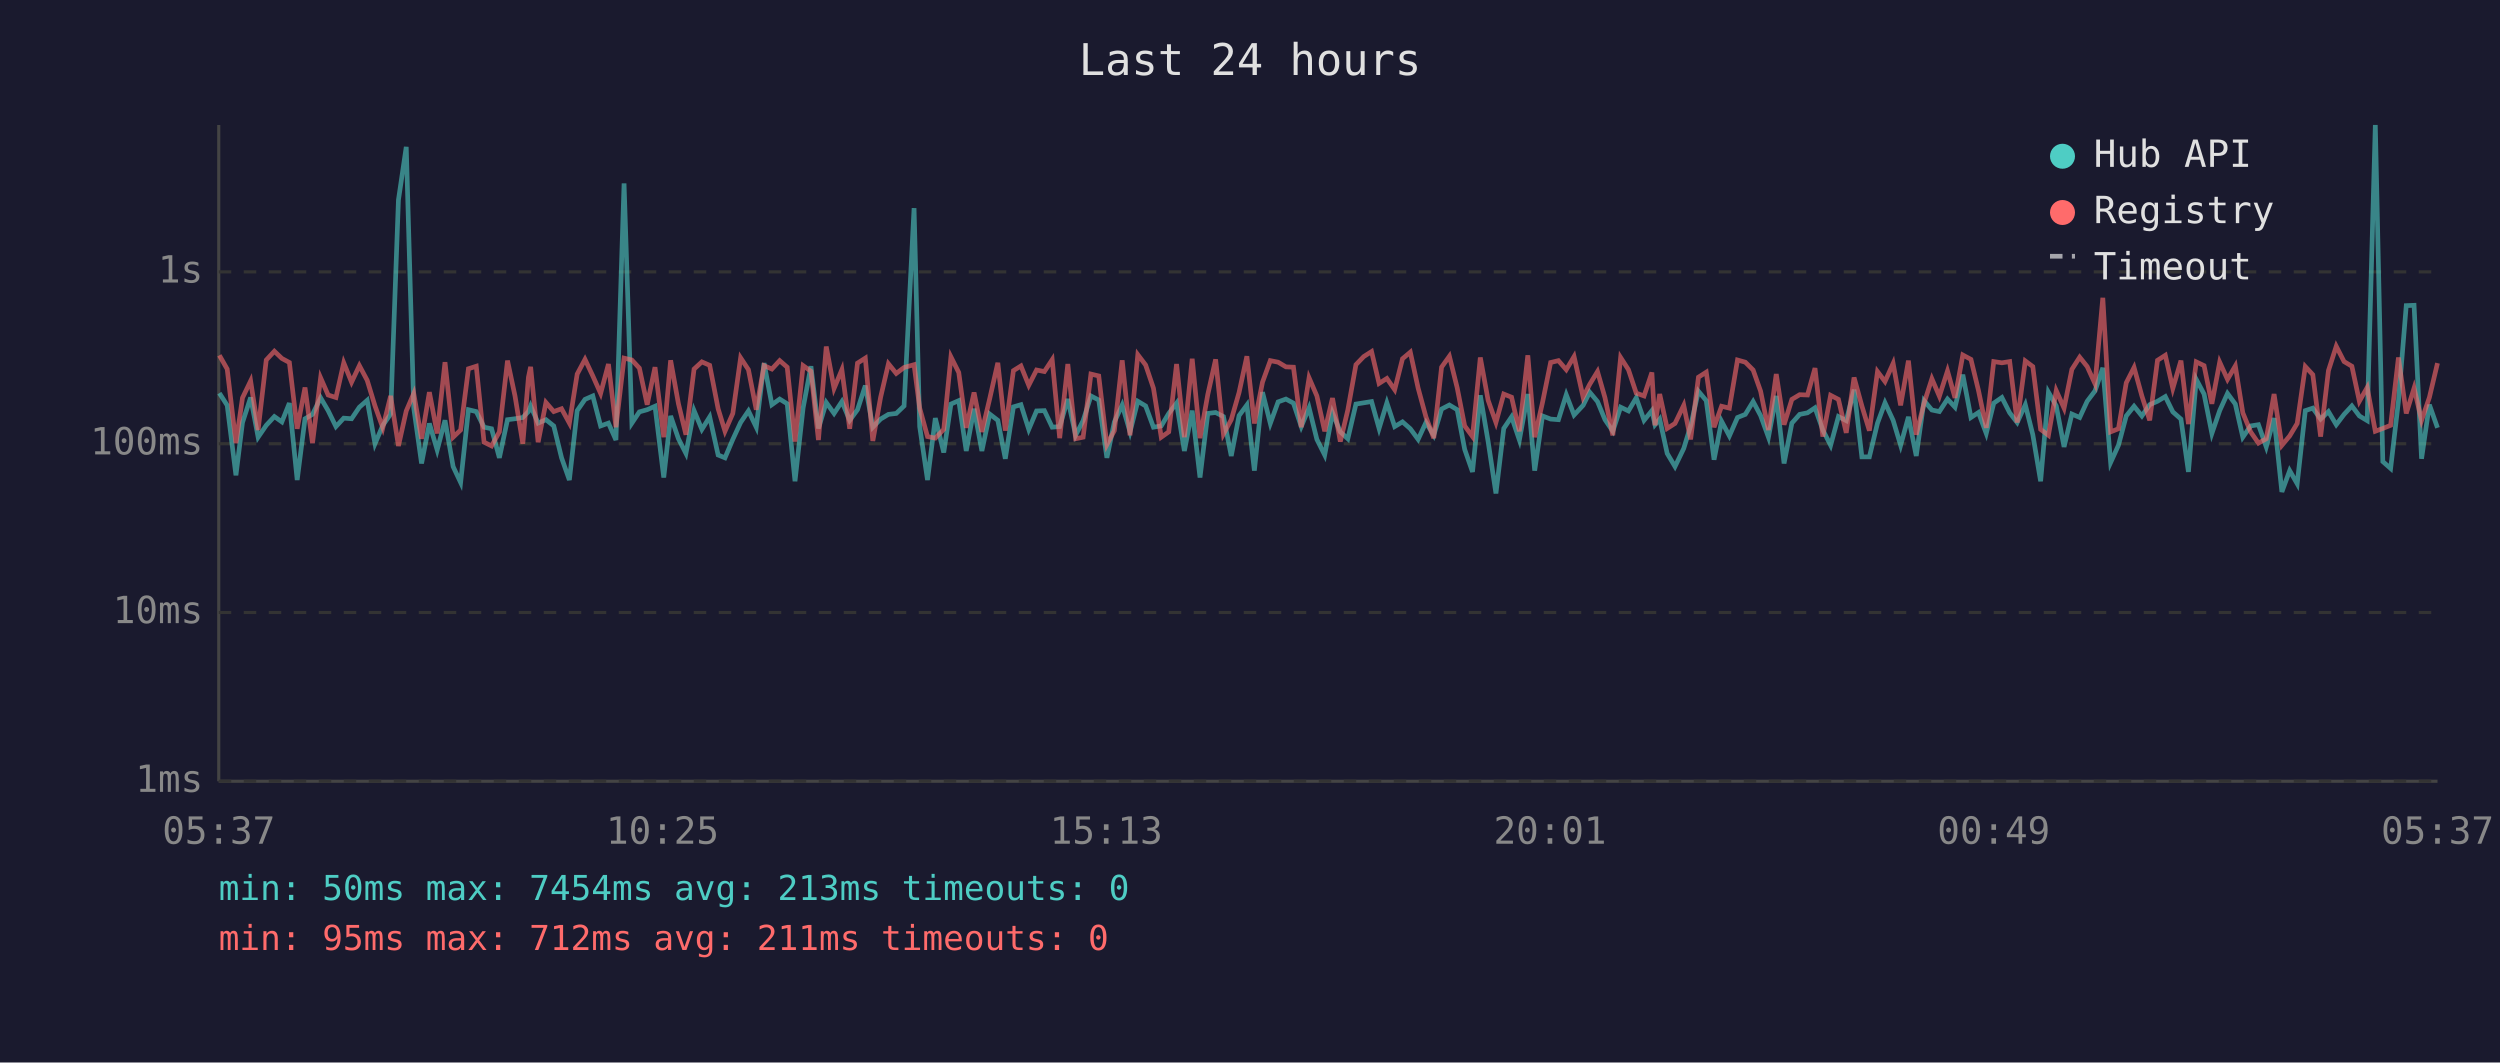
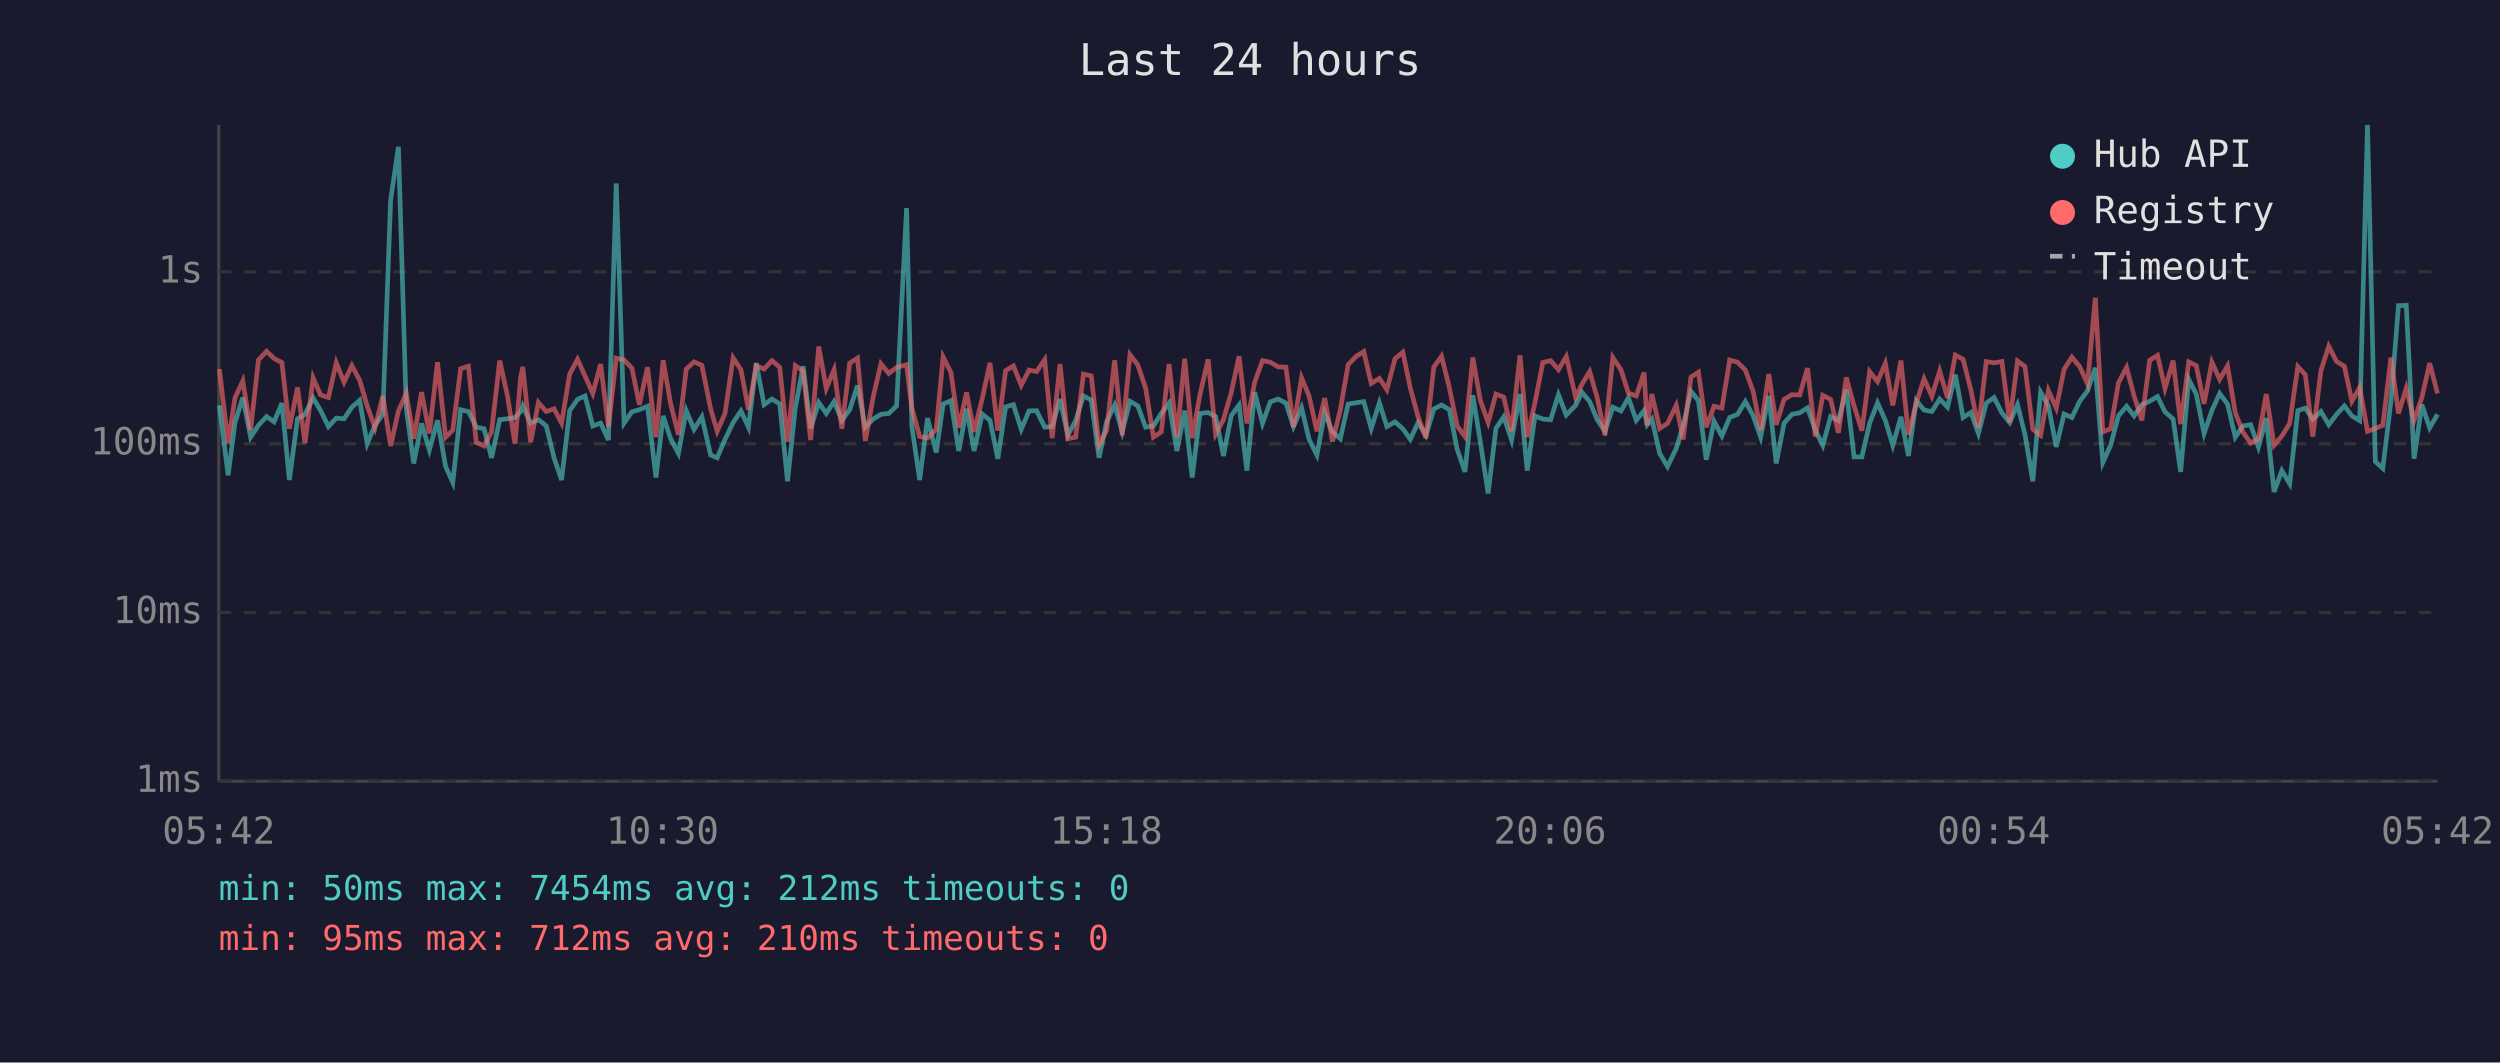
<svg xmlns="http://www.w3.org/2000/svg" viewBox="0 0 800 340" font-family="monospace" font-size="12">
  <rect width="800" height="340" fill="#1a1a2e" />
  <text x="400" y="24" fill="#e0e0e0" font-size="14" text-anchor="middle">Last 24 hours</text>
  <line x1="70" y1="40" x2="70" y2="250" stroke="#444" stroke-width="1" />
  <line x1="70" y1="250" x2="780" y2="250" stroke="#444" stroke-width="1" />
  <line x1="70" y1="250" x2="780" y2="250" stroke="#333" stroke-width="1" stroke-dasharray="4" />
  <text x="65" y="250" fill="#888" text-anchor="end" dominant-baseline="middle">1ms</text>
  <line x1="70" y1="196" x2="780" y2="196" stroke="#333" stroke-width="1" stroke-dasharray="4" />
  <text x="65" y="196" fill="#888" text-anchor="end" dominant-baseline="middle">10ms</text>
  <line x1="70" y1="142" x2="780" y2="142" stroke="#333" stroke-width="1" stroke-dasharray="4" />
  <text x="65" y="142" fill="#888" text-anchor="end" dominant-baseline="middle">100ms</text>
  <line x1="70" y1="87" x2="780" y2="87" stroke="#333" stroke-width="1" stroke-dasharray="4" />
  <text x="65" y="87" fill="#888" text-anchor="end" dominant-baseline="middle">1s</text>
-   <text x="70" y="270" fill="#888" text-anchor="middle">05:37</text>
-   <text x="212" y="270" fill="#888" text-anchor="middle">10:25</text>
-   <text x="354" y="270" fill="#888" text-anchor="middle">15:13</text>
-   <text x="496" y="270" fill="#888" text-anchor="middle">20:01</text>
-   <text x="638" y="270" fill="#888" text-anchor="middle">00:49</text>
-   <text x="780" y="270" fill="#888" text-anchor="middle">05:37</text>
-   <polyline points="70.2,125.8 72.7,129.7 75.5,152.1 77.6,135.2 80.2,127.2 82.6,139.9 85.2,136.1 87.8,133.3 90.2,135.0 92.6,129.0 95.1,153.6 97.6,134.0 100.0,132.6 102.6,127.3 105.0,131.4 107.5,136.5 110.0,133.8 112.5,134.0 115.0,130.3 117.5,128.1 120.0,142.0 122.5,136.1 125.0,132.5 127.5,64.0 130.0,47.0 132.4,130.6 134.9,148.3 137.4,135.5 139.9,144.0 142.4,134.5 145.0,149.3 147.4,154.4 149.9,131.1 152.4,131.7 154.9,136.7 157.3,137.2 159.8,146.5 162.4,134.3 164.8,134.0 167.3,133.6 169.1,131.7 169.8,129.9 172.2,135.4 174.7,134.3 177.2,136.3 179.7,146.5 182.2,153.6 184.7,131.4 187.2,127.8 189.7,126.7 192.2,136.3 194.7,135.4 197.1,140.8 199.7,58.7 202.2,135.4 204.6,131.8 207.1,131.1 209.6,130.0 212.4,152.8 214.6,133.1 217.1,140.4 219.5,145.1 222.1,131.4 224.6,137.4 227.1,133.4 229.8,145.6 232.0,146.5 234.5,140.6 237.0,135.2 239.5,131.5 242.0,136.7 244.5,116.2 247.0,129.5 249.5,127.7 251.9,129.2 254.4,154.0 257.0,130.5 259.5,117.2 261.9,137.1 264.4,128.8 266.9,132.3 269.4,128.5 271.9,134.5 274.4,131.1 276.9,123.4 279.3,136.7 281.8,134.1 284.3,132.6 286.8,132.3 289.3,129.9 292.5,66.6 294.3,136.5 296.8,153.6 299.3,133.8 302.0,144.8 304.3,129.3 306.8,128.2 309.2,144.3 311.7,130.8 314.2,144.3 316.7,132.5 319.3,134.5 321.7,146.8 324.3,130.2 326.7,129.5 329.2,137.4 331.7,131.5 334.2,131.4 336.7,136.7 339.1,136.5 341.7,127.7 344.2,139.3 346.6,134.6 349.1,126.7 351.6,128.0 354.2,146.5 356.6,135.0 359.1,129.6 361.6,138.2 364.1,128.4 366.6,129.9 369.1,136.7 371.6,136.3 374.0,132.3 376.5,129.0 379.0,144.3 381.5,131.4 384.0,152.8 386.5,132.3 389.0,132.0 391.5,133.3 394.0,145.9 396.5,133.0 399.0,129.6 401.4,150.6 404.0,125.5 406.5,135.5 409.0,128.6 411.5,127.7 413.9,129.0 416.4,136.5 418.9,130.5 421.4,140.6 423.9,145.6 426.4,132.1 428.9,138.2 431.3,140.4 433.9,129.3 436.4,128.9 438.9,128.5 441.3,137.1 443.8,128.9 446.3,136.5 448.8,135.0 451.3,137.2 453.8,140.6 456.3,135.2 458.8,139.3 461.3,130.9 463.8,129.6 466.3,131.1 468.7,143.8 471.2,151.0 473.7,126.5 476.2,141.3 478.7,157.9 481.2,137.1 483.7,133.4 486.2,140.8 488.9,126.1 491.1,150.6 493.6,133.1 496.2,134.1 498.7,134.3 501.2,126.3 503.7,132.8 506.6,129.7 508.7,125.5 511.2,128.5 513.6,134.3 516.1,138.0 518.6,130.3 521.1,131.5 523.6,127.3 526.1,134.5 528.6,131.4 529.6,135.9 531.1,134.1 533.5,145.1 536.0,149.3 538.8,143.5 541.0,136.3 543.5,125.2 546.0,128.2 548.5,147.1 550.9,134.8 553.4,139.5 556.0,133.6 558.5,132.6 561.0,128.5 563.4,133.0 565.9,139.9 568.4,126.7 570.9,148.3 573.4,135.4 575.9,132.6 578.4,132.1 580.8,130.5 583.3,137.6 585.8,142.5 588.3,133.3 590.8,134.6 593.3,124.7 595.8,146.2 598.2,146.2 600.8,135.4 603.2,128.9 605.8,134.5 608.2,142.5 610.7,133.4 613.2,145.9 615.7,128.2 618.2,131.2 620.6,131.7 623.2,127.7 625.6,130.3 628.1,119.9 630.7,133.6 633.1,132.0 635.6,138.7 638.0,129.0 640.6,127.2 643.1,132.1 645.5,135.2 648.1,129.5 650.5,139.1 653.0,154.0 655.5,125.5 658.0,129.9 660.5,143.0 663.0,132.5 665.5,133.6 667.9,128.4 670.4,125.1 672.9,117.7 675.4,148.0 677.9,142.5 680.4,133.1 682.9,130.0 685.4,133.1 687.9,129.5 690.4,128.4 692.9,126.9 695.3,131.8 697.9,134.1 700.3,151.0 702.8,121.4 705.3,126.1 707.8,138.7 710.3,131.4 712.8,125.9 715.3,129.3 717.7,139.9 720.2,136.3 722.7,135.9 725.2,143.0 727.7,133.8 730.2,157.4 732.7,150.6 735.1,154.8 737.7,131.4 740.1,130.6 742.6,134.1 745.1,131.7 747.6,135.9 750.1,132.6 752.6,129.9 755.0,133.1 757.5,134.6 760.1,40.0 762.5,147.7 765.0,149.9 767.5,128.4 770.0,97.8 772.5,97.7 774.9,146.8 777.4,129.5 780.0,136.9" fill="none" stroke="#4ecdc4" stroke-width="1.5" opacity="0.6" />
-   <polyline points="70.2,113.7 72.7,118.1 75.5,141.8 77.6,127.3 80.2,121.9 82.6,137.6 85.2,115.2 87.8,112.4 90.2,114.7 92.6,116.0 95.1,137.2 97.6,124.0 100.0,141.8 102.6,120.9 105.0,126.4 107.5,127.2 110.0,116.1 112.5,122.3 115.0,117.0 117.5,121.7 120.0,129.9 122.5,136.9 125.0,126.7 127.5,142.7 130.0,131.5 132.4,125.9 134.9,140.4 137.4,125.5 139.9,138.7 142.4,115.9 145.0,139.9 147.4,137.6 149.9,118.0 152.4,117.2 154.9,141.5 157.3,142.7 159.8,138.2 162.4,115.4 164.8,126.7 167.3,142.0 169.1,120.7 169.8,117.4 172.2,141.5 174.7,128.8 177.2,131.7 179.7,130.8 182.2,135.4 184.7,119.7 187.2,115.0 189.7,120.3 192.2,125.9 194.7,116.5 197.1,136.7 199.7,114.6 202.2,115.2 204.6,117.8 207.1,129.5 209.6,117.5 212.4,139.9 214.6,115.3 217.1,129.2 219.5,139.1 222.1,118.1 224.6,115.8 227.1,116.9 229.8,130.8 232.0,138.0 234.5,132.3 237.0,114.5 239.5,118.3 242.0,131.1 244.5,117.0 247.0,118.1 249.5,115.4 251.9,117.5 254.4,141.3 257.0,117.0 259.5,118.8 261.9,140.8 264.4,110.9 266.9,124.3 269.4,118.3 271.9,137.2 274.4,116.2 276.9,114.6 279.3,141.1 281.8,127.1 284.3,116.4 286.8,119.5 289.3,117.6 292.5,116.7 294.3,130.6 296.8,139.7 299.3,140.2 302.0,137.4 304.3,114.2 306.8,119.2 309.2,136.9 311.7,125.6 314.2,138.2 316.7,127.6 319.3,116.1 321.7,137.8 324.3,118.6 326.7,117.1 329.2,123.3 331.7,118.4 334.2,118.9 336.7,115.1 339.1,140.2 341.7,116.5 344.2,140.4 346.6,139.9 349.1,119.7 351.6,120.3 354.2,142.3 356.6,137.8 359.1,115.3 361.6,139.3 364.1,113.5 366.6,116.8 369.1,124.2 371.6,139.9 374.0,138.2 376.5,116.5 379.0,139.9 381.5,114.8 384.0,140.2 386.5,126.2 389.0,115.0 391.5,138.9 394.0,134.3 396.5,125.6 399.0,114.0 401.4,135.5 404.0,122.3 406.5,115.4 409.0,115.9 411.5,117.4 413.9,117.5 416.4,136.7 418.9,120.9 421.4,126.7 423.9,138.0 426.4,127.4 428.9,141.3 431.3,131.2 433.9,116.7 436.4,114.1 438.9,112.5 441.3,122.7 443.8,121.1 446.3,124.7 448.8,114.8 451.3,112.7 453.8,124.2 456.3,133.4 458.8,140.2 461.3,117.5 463.8,114.0 466.3,124.1 468.7,136.3 471.2,139.7 473.7,114.4 476.2,128.1 478.7,135.2 481.2,126.1 483.7,127.1 486.2,138.0 488.9,113.7 491.1,139.9 493.6,128.8 496.2,116.0 498.7,115.4 501.2,118.3 503.7,114.1 506.6,127.1 508.7,123.0 511.2,118.9 513.6,127.3 516.1,139.3 518.6,114.4 521.1,118.3 523.6,125.8 526.1,126.7 528.6,119.2 529.6,136.1 531.1,126.1 533.5,137.1 536.0,135.5 538.8,129.7 541.0,140.6 543.5,120.7 546.0,119.1 548.5,136.7 550.9,130.0 553.4,130.6 556.0,115.2 558.5,115.9 561.0,118.4 563.4,125.2 565.9,137.6 568.4,119.7 570.9,135.9 573.4,127.8 575.9,126.3 578.4,126.4 580.8,117.8 583.3,139.7 585.8,126.5 588.3,127.8 590.8,138.5 593.3,120.8 595.8,129.9 598.2,137.8 600.8,118.9 603.2,122.1 605.8,116.3 608.2,129.7 610.7,115.4 613.2,139.1 615.7,129.0 618.2,121.2 620.6,126.8 623.2,118.7 625.6,127.3 628.1,113.6 630.7,115.0 633.1,124.9 635.6,136.9 638.0,115.7 640.6,116.1 643.1,115.7 645.5,135.2 648.1,115.5 650.5,117.3 653.0,137.4 655.5,139.3 658.0,125.0 660.5,130.6 663.0,118.2 665.5,114.3 667.9,117.3 670.4,122.8 672.9,95.3 675.4,138.2 677.9,137.2 680.4,122.5 682.9,117.6 685.4,126.7 687.9,134.5 690.4,115.3 692.9,113.7 695.3,124.3 697.9,115.4 700.3,135.7 702.8,115.8 705.3,117.0 707.8,129.2 710.3,115.9 712.8,121.4 715.3,117.1 717.7,132.1 720.2,138.2 722.7,141.8 725.2,140.4 727.7,126.1 730.2,142.5 732.7,139.5 735.1,135.5 737.7,117.3 740.1,119.9 742.6,139.7 745.1,118.6 747.6,110.8 750.1,115.7 752.6,117.2 755.0,128.4 757.5,124.0 760.1,138.0 762.5,137.1 765.0,136.1 767.5,114.4 770.0,132.3 772.5,124.2 774.9,134.5 777.4,127.2 780.0,116.2" fill="none" stroke="#ff6b6b" stroke-width="1.5" opacity="0.6" />
+   <text x="70" y="270" fill="#888" text-anchor="middle">05:42</text>
+   <text x="212" y="270" fill="#888" text-anchor="middle">10:30</text>
+   <text x="354" y="270" fill="#888" text-anchor="middle">15:18</text>
+   <text x="496" y="270" fill="#888" text-anchor="middle">20:06</text>
+   <text x="638" y="270" fill="#888" text-anchor="middle">00:54</text>
+   <text x="780" y="270" fill="#888" text-anchor="middle">05:42</text>
+   <polyline points="70.2,129.7 73.0,152.1 75.2,135.2 77.7,127.2 80.2,139.9 82.7,136.1 85.3,133.3 87.7,135.0 90.2,129.0 92.6,153.6 95.2,134.0 97.6,132.6 100.2,127.3 102.6,131.4 105.1,136.5 107.6,133.8 110.1,134.0 112.6,130.3 115.1,128.1 117.5,142.0 120.0,136.1 122.5,132.5 125.0,64.0 127.5,47.0 130.0,130.6 132.4,148.3 134.9,135.5 137.4,144.0 140.0,134.5 142.6,149.3 144.9,154.4 147.4,131.1 149.9,131.7 152.4,136.7 154.9,137.2 157.3,146.5 159.9,134.3 162.4,134.0 164.8,133.6 166.6,131.7 167.3,129.9 169.8,135.4 172.3,134.3 174.8,136.3 177.3,146.5 179.7,153.6 182.3,131.4 184.8,127.8 187.2,126.7 189.7,136.3 192.2,135.4 194.7,140.8 197.2,58.7 199.7,135.4 202.2,131.8 204.6,131.1 207.2,130.0 209.9,152.8 212.2,133.1 214.6,140.4 217.1,145.1 219.6,131.4 222.1,137.4 224.6,133.4 227.4,145.6 229.5,146.5 232.0,140.6 234.6,135.2 237.1,131.5 239.5,136.7 242.0,116.2 244.5,129.5 247.0,127.7 249.5,129.2 252.0,154.0 254.5,130.5 257.0,117.2 259.4,137.1 262.0,128.8 264.4,132.3 266.9,128.5 269.4,134.5 271.9,131.1 274.4,123.4 276.9,136.7 279.4,134.1 281.9,132.6 284.4,132.3 286.9,129.9 290.1,66.6 291.8,136.5 294.3,153.6 296.8,133.8 299.6,144.8 301.8,129.3 304.3,128.2 306.8,144.3 309.3,130.8 311.7,144.3 314.3,132.5 316.8,134.5 319.3,146.8 321.8,130.2 324.3,129.5 326.8,137.4 329.3,131.5 331.7,131.4 334.3,136.7 336.7,136.5 339.2,127.7 341.7,139.3 344.2,134.6 346.7,126.7 349.2,128.0 351.7,146.5 354.1,135.0 356.7,129.6 359.1,138.2 361.6,128.4 364.1,129.9 366.6,136.7 369.1,136.3 371.6,132.3 374.1,129.0 376.6,144.3 379.1,131.4 381.5,152.8 384.0,132.3 386.6,132.0 389.0,133.3 391.5,145.9 394.0,133.0 396.5,129.6 399.0,150.6 401.5,125.5 404.0,135.5 406.5,128.6 409.0,127.7 411.5,129.0 413.9,136.5 416.5,130.5 418.9,140.6 421.4,145.6 423.9,132.1 426.4,138.2 428.9,140.4 431.4,129.3 433.9,128.9 436.4,128.5 438.8,137.1 441.4,128.9 443.8,136.5 446.4,135.0 448.9,137.2 451.3,140.6 453.8,135.2 456.3,139.3 458.8,130.9 461.3,129.6 463.8,131.1 466.3,143.8 468.8,151.0 471.3,126.5 473.7,141.3 476.2,157.9 478.7,137.1 481.2,133.4 483.7,140.8 486.4,126.1 488.7,150.6 491.2,133.1 493.7,134.1 496.2,134.3 498.7,126.3 501.2,132.8 504.2,129.7 506.2,125.5 508.7,128.5 511.1,134.3 513.6,138.0 516.1,130.3 518.7,131.5 521.1,127.3 523.6,134.5 526.1,131.4 527.1,135.9 528.6,134.1 531.1,145.1 533.6,149.3 536.4,143.5 538.6,136.3 541.1,125.2 543.5,128.2 546.0,147.1 548.5,134.8 551.0,139.5 553.5,133.6 556.0,132.6 558.5,128.5 561.0,133.0 563.4,139.9 566.0,126.7 568.4,148.3 570.9,135.4 573.4,132.6 575.9,132.1 578.4,130.5 580.9,137.6 583.3,142.5 585.8,133.3 588.3,134.6 590.8,124.7 593.3,146.2 595.8,146.2 598.3,135.4 600.8,128.9 603.3,134.5 605.7,142.5 608.3,133.4 610.7,145.9 613.2,128.2 615.7,131.2 618.2,131.7 620.7,127.7 623.2,130.3 625.7,119.9 628.2,133.6 630.7,132.0 633.1,138.7 635.6,129.0 638.1,127.2 640.6,132.1 643.1,135.2 645.6,129.5 648.0,139.1 650.5,154.0 653.0,125.5 655.5,129.9 658.0,143.0 660.5,132.5 663.0,133.6 665.5,128.4 668.0,125.1 670.5,117.7 672.9,148.0 675.4,142.5 677.9,133.1 680.5,130.0 682.9,133.1 685.4,129.5 687.9,128.4 690.4,126.9 692.8,131.8 695.4,134.1 697.8,151.0 700.4,121.4 702.8,126.1 705.3,138.7 707.8,131.4 710.3,125.9 712.8,129.3 715.3,139.9 717.7,136.3 720.2,135.9 722.7,143.0 725.2,133.8 727.7,157.4 730.2,150.6 732.7,154.8 735.3,131.4 737.7,130.6 740.1,134.1 742.7,131.7 745.2,135.9 747.7,132.6 750.2,129.9 752.6,133.1 755.1,134.6 757.6,40.0 760.1,147.7 762.5,149.9 765.1,128.4 767.5,97.8 770.0,97.7 772.5,146.8 775.0,129.5 777.5,136.9 780.0,132.6" fill="none" stroke="#4ecdc4" stroke-width="1.5" opacity="0.6" />
+   <polyline points="70.2,118.1 73.0,141.8 75.2,127.3 77.7,121.9 80.2,137.6 82.7,115.2 85.3,112.4 87.7,114.7 90.2,116.0 92.6,137.2 95.2,124.0 97.6,141.8 100.2,120.9 102.6,126.4 105.1,127.2 107.6,116.1 110.1,122.3 112.6,117.0 115.1,121.7 117.5,129.9 120.0,136.9 122.5,126.7 125.0,142.7 127.5,131.5 130.0,125.9 132.4,140.4 134.9,125.5 137.4,138.7 140.0,115.9 142.6,139.9 144.9,137.6 147.4,118.0 149.9,117.2 152.4,141.5 154.9,142.7 157.3,138.2 159.9,115.4 162.4,126.7 164.8,142.0 166.6,120.7 167.3,117.4 169.8,141.5 172.3,128.8 174.8,131.7 177.3,130.8 179.7,135.4 182.3,119.7 184.8,115.0 187.2,120.3 189.7,125.9 192.2,116.5 194.7,136.7 197.2,114.6 199.7,115.2 202.2,117.8 204.6,129.5 207.2,117.5 209.9,139.9 212.2,115.3 214.6,129.2 217.1,139.1 219.6,118.1 222.1,115.8 224.6,116.9 227.4,130.8 229.5,138.0 232.0,132.3 234.6,114.5 237.1,118.3 239.5,131.1 242.0,117.0 244.5,118.1 247.0,115.4 249.5,117.5 252.0,141.3 254.5,117.0 257.0,118.8 259.4,140.8 262.0,110.9 264.4,124.3 266.9,118.3 269.4,137.2 271.9,116.2 274.4,114.6 276.9,141.1 279.4,127.1 281.9,116.4 284.4,119.5 286.9,117.6 290.1,116.7 291.8,130.6 294.3,139.7 296.8,140.2 299.6,137.4 301.8,114.2 304.3,119.2 306.8,136.9 309.3,125.6 311.7,138.2 314.3,127.6 316.8,116.1 319.3,137.8 321.8,118.6 324.3,117.1 326.8,123.3 329.3,118.4 331.7,118.9 334.3,115.1 336.7,140.2 339.2,116.5 341.7,140.4 344.2,139.9 346.7,119.7 349.2,120.3 351.7,142.3 354.1,137.8 356.7,115.3 359.1,139.3 361.6,113.5 364.1,116.8 366.6,124.2 369.1,139.9 371.6,138.2 374.1,116.5 376.6,139.9 379.1,114.8 381.5,140.2 384.0,126.2 386.6,115.0 389.0,138.9 391.5,134.3 394.0,125.6 396.5,114.0 399.0,135.5 401.5,122.3 404.0,115.4 406.5,115.9 409.0,117.4 411.5,117.5 413.9,136.7 416.5,120.9 418.9,126.7 421.4,138.0 423.9,127.4 426.4,141.3 428.9,131.2 431.4,116.7 433.9,114.1 436.4,112.5 438.8,122.7 441.4,121.1 443.8,124.7 446.4,114.8 448.9,112.7 451.3,124.2 453.8,133.4 456.3,140.2 458.8,117.5 461.3,114.0 463.8,124.1 466.3,136.3 468.8,139.7 471.3,114.4 473.7,128.1 476.2,135.2 478.7,126.1 481.2,127.1 483.7,138.0 486.4,113.7 488.7,139.9 491.2,128.8 493.7,116.0 496.2,115.4 498.7,118.3 501.2,114.1 504.2,127.1 506.2,123.0 508.7,118.9 511.1,127.3 513.6,139.3 516.1,114.4 518.7,118.3 521.1,125.8 523.6,126.7 526.1,119.2 527.1,136.1 528.6,126.1 531.1,137.1 533.6,135.5 536.4,129.7 538.6,140.6 541.1,120.7 543.5,119.1 546.0,136.7 548.5,130.0 551.0,130.6 553.5,115.2 556.0,115.9 558.5,118.4 561.0,125.2 563.4,137.6 566.0,119.7 568.4,135.9 570.9,127.8 573.4,126.3 575.9,126.4 578.4,117.8 580.9,139.7 583.3,126.5 585.8,127.8 588.3,138.5 590.8,120.8 593.3,129.9 595.8,137.8 598.3,118.9 600.8,122.1 603.3,116.3 605.7,129.7 608.3,115.4 610.7,139.1 613.2,129.0 615.7,121.2 618.2,126.8 620.7,118.7 623.2,127.3 625.7,113.6 628.2,115.0 630.7,124.9 633.1,136.9 635.6,115.7 638.1,116.1 640.6,115.7 643.1,135.2 645.6,115.5 648.0,117.3 650.5,137.4 653.0,139.3 655.5,125.0 658.0,130.6 660.5,118.2 663.0,114.3 665.5,117.3 668.0,122.8 670.5,95.3 672.9,138.2 675.4,137.2 677.9,122.5 680.5,117.6 682.9,126.7 685.4,134.5 687.9,115.3 690.4,113.7 692.8,124.3 695.4,115.4 697.8,135.7 700.4,115.8 702.8,117.0 705.3,129.2 707.8,115.9 710.3,121.4 712.8,117.1 715.3,132.1 717.7,138.2 720.2,141.8 722.7,140.4 725.2,126.1 727.7,142.5 730.2,139.5 732.7,135.5 735.3,117.3 737.7,119.9 740.1,139.7 742.7,118.6 745.2,110.8 747.7,115.7 750.2,117.2 752.6,128.4 755.1,124.0 757.6,138.0 760.1,137.1 762.5,136.1 765.1,114.4 767.5,132.3 770.0,124.2 772.5,134.5 775.0,127.2 777.5,116.2 780.0,125.9" fill="none" stroke="#ff6b6b" stroke-width="1.5" opacity="0.6" />
  <circle cx="660" cy="50" r="4" fill="#4ecdc4" />
  <text x="670" y="50" fill="#e0e0e0" dominant-baseline="middle">Hub API</text>
  <circle cx="660" cy="68" r="4" fill="#ff6b6b" />
  <text x="670" y="68" fill="#e0e0e0" dominant-baseline="middle">Registry</text>
  <line x1="656" y1="82" x2="664" y2="82" stroke="#e0e0e0" stroke-width="1.5" stroke-dasharray="4,3" opacity="0.7" />
  <text x="670" y="86" fill="#e0e0e0" dominant-baseline="middle">Timeout</text>
-   <text x="70" y="288" fill="#4ecdc4" font-size="11">min: 50ms  max: 7454ms  avg: 213ms  timeouts: 0</text>
-   <text x="70" y="304" fill="#ff6b6b" font-size="11">min: 95ms  max: 712ms  avg: 211ms  timeouts: 0</text>
+   <text x="70" y="288" fill="#4ecdc4" font-size="11">min: 50ms  max: 7454ms  avg: 212ms  timeouts: 0</text>
+   <text x="70" y="304" fill="#ff6b6b" font-size="11">min: 95ms  max: 712ms  avg: 210ms  timeouts: 0</text>
</svg>
